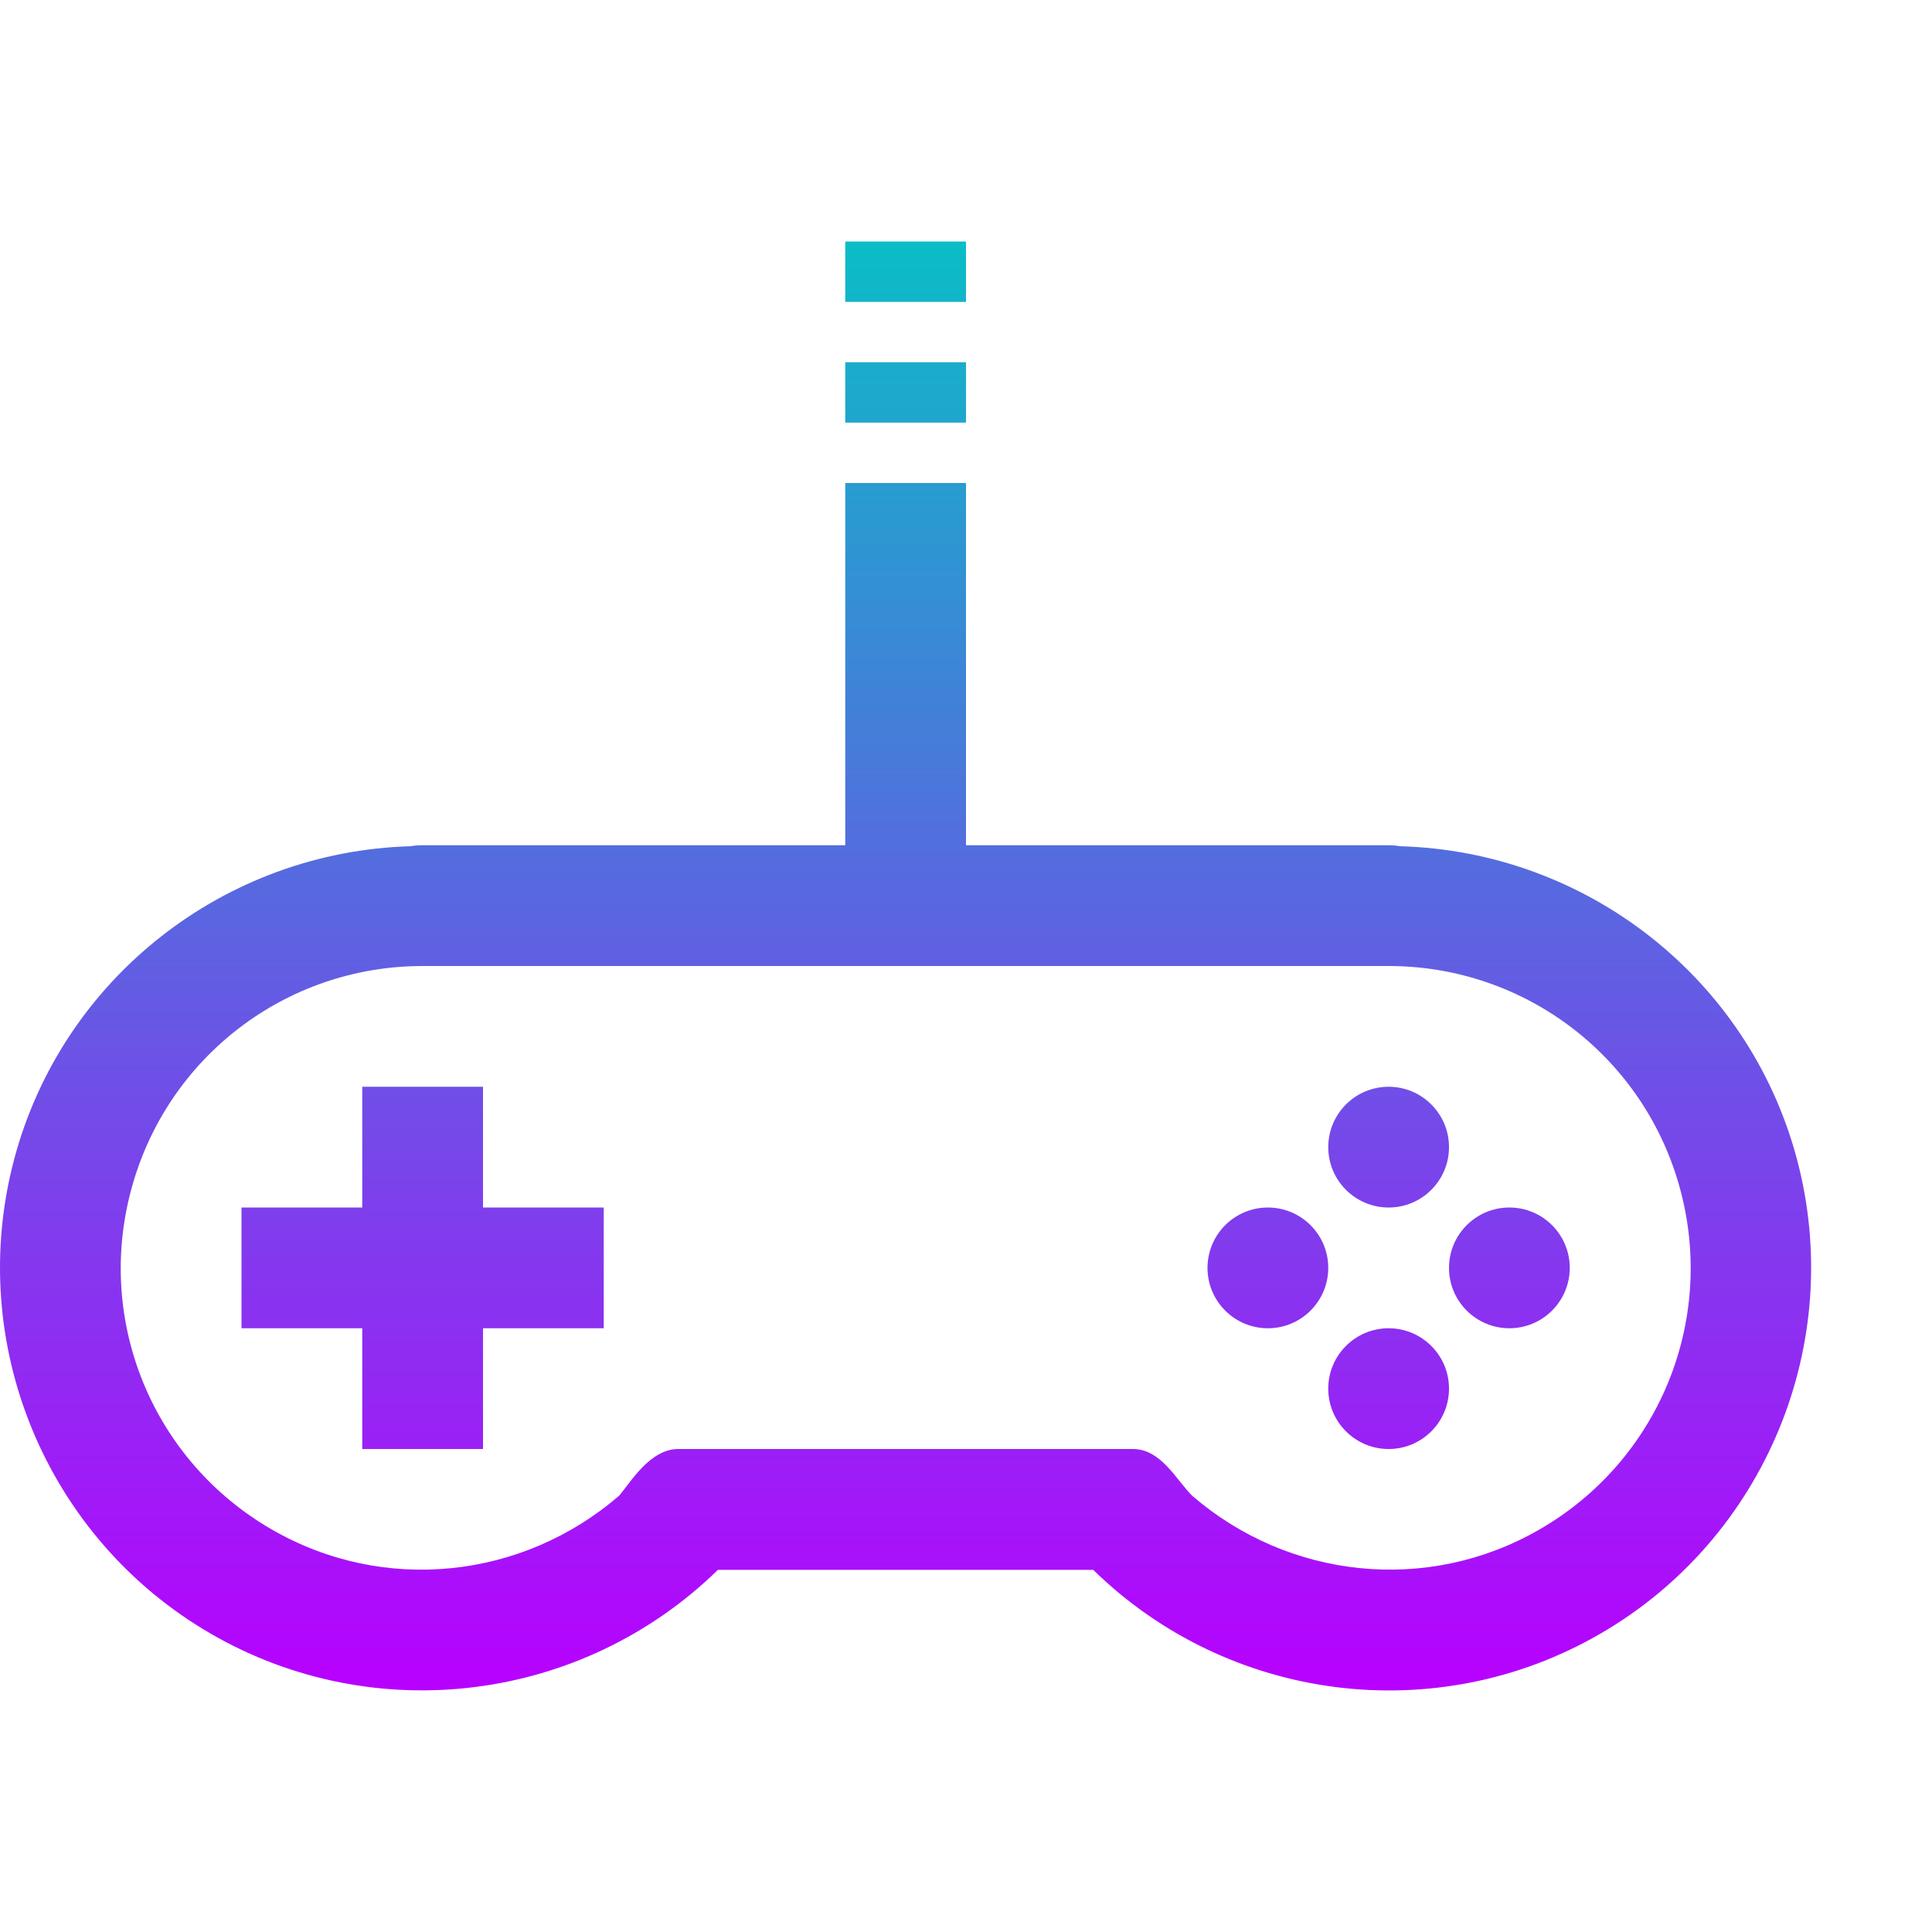
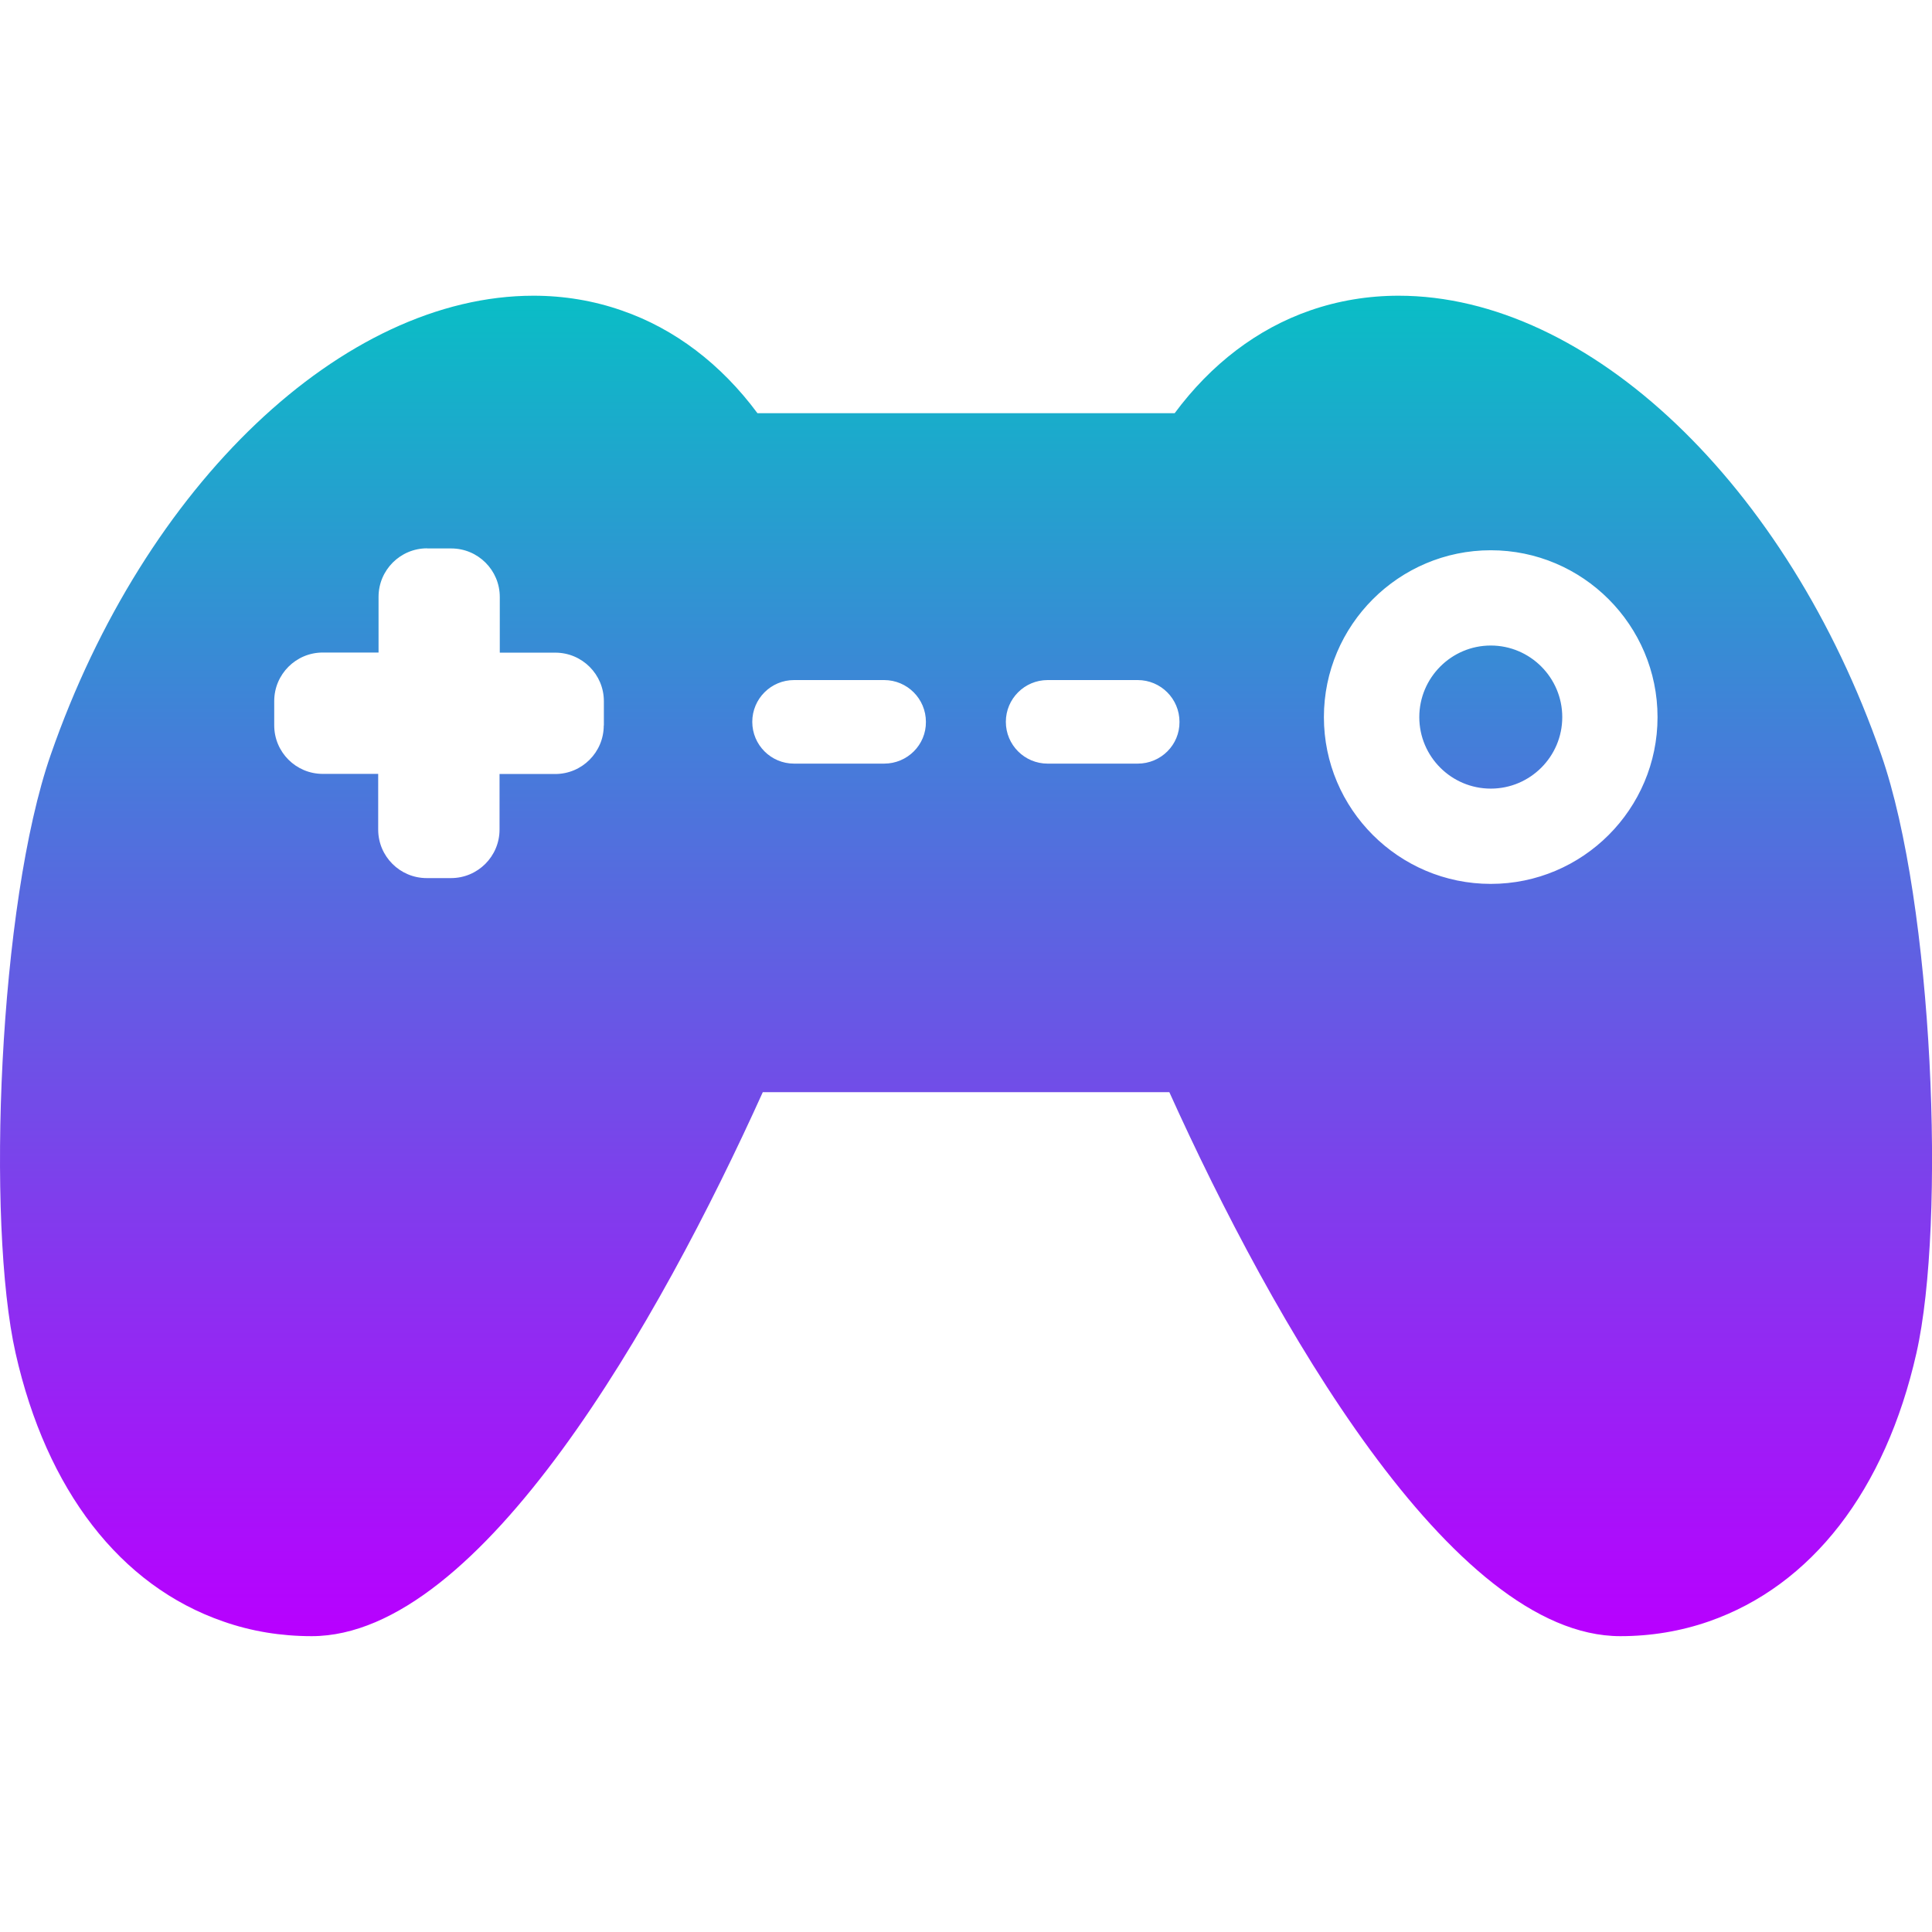
- <svg xmlns="http://www.w3.org/2000/svg" width="16" height="16" version="1.1">
+ <svg xmlns="http://www.w3.org/2000/svg" version="1.1" x="0px" y="0px" viewBox="0 0 16 16" enable-background="new 0 0 1000 1000" xml:space="preserve" id="svg44" width="16" height="16">
  <defs>
    <style id="current-color-scheme" type="text/css">
-    .ColorScheme-Text { color: #0abdc6; } .ColorScheme-Highlight { color: #5294e2; }
-   </style>
+          .ColorScheme-Text { color: #0abdc6; } .ColorScheme-Highlight { color:#5294e2; }
+       </style>
    <linearGradient id="arrongin" x1="0%" x2="0%" y1="0%" y2="100%">
-       <stop offset="0%" style="stop-color: #dd9b44; stop-opacity: 1" />
-       <stop offset="100%" style="stop-color: #ad6c16; stop-opacity: 1" />
+       <stop offset="0%" style="stop-color:#dd9b44; stop-opacity:1" />
+       <stop offset="100%" style="stop-color:#ad6c16; stop-opacity:1" />
    </linearGradient>
    <linearGradient id="aurora" x1="0%" x2="0%" y1="0%" y2="100%">
-       <stop offset="0%" style="stop-color: #09D4DF; stop-opacity: 1" />
-       <stop offset="100%" style="stop-color: #9269F4; stop-opacity: 1" />
+       <stop offset="0%" style="stop-color:#09D4DF; stop-opacity:1" />
+       <stop offset="100%" style="stop-color:#9269F4; stop-opacity:1" />
    </linearGradient>
    <linearGradient id="cyberneon" x1="0%" x2="0%" y1="0%" y2="100%">
-       <stop offset="0" style="stop-color: #0abdc6; stop-opacity: 1" />
-       <stop offset="1" style="stop-color: #ea00d9; stop-opacity: 1" />
+       <stop offset="0" style="stop-color:#0abdc6; stop-opacity:1" />
+       <stop offset="1" style="stop-color:#ea00d9; stop-opacity:1" />
    </linearGradient>
    <linearGradient id="fitdance" x1="0%" x2="0%" y1="0%" y2="100%">
-       <stop offset="0%" style="stop-color: #1AD6AB; stop-opacity: 1" />
-       <stop offset="100%" style="stop-color: #329DB6; stop-opacity: 1" />
+       <stop offset="0%" style="stop-color:#1AD6AB; stop-opacity:1" />
+       <stop offset="100%" style="stop-color:#329DB6; stop-opacity:1" />
    </linearGradient>
    <linearGradient id="oomox" x1="0%" x2="0%" y1="0%" y2="100%">
-       <stop offset="0%" style="stop-color: #0abdc6; stop-opacity: 1" />
-       <stop offset="100%" style="stop-color: #b800ff; stop-opacity: 1" />
+       <stop offset="0%" style="stop-color:#0abdc6; stop-opacity:1" />
+       <stop offset="100%" style="stop-color:#b800ff; stop-opacity:1" />
    </linearGradient>
    <linearGradient id="rainblue" x1="0%" x2="0%" y1="0%" y2="100%">
-       <stop offset="0%" style="stop-color: #00F260; stop-opacity: 1" />
-       <stop offset="100%" style="stop-color: #0575E6; stop-opacity: 1" />
+       <stop offset="0%" style="stop-color:#00F260; stop-opacity:1" />
+       <stop offset="100%" style="stop-color:#0575E6; stop-opacity:1" />
    </linearGradient>
    <linearGradient id="sunrise" x1="0%" x2="0%" y1="0%" y2="100%">
-       <stop offset="0%" style="stop-color:  #FF8501; stop-opacity: 1" />
-       <stop offset="100%" style="stop-color:  #FFCB01; stop-opacity: 1" />
+       <stop offset="0%" style="stop-color: #FF8501; stop-opacity:1" />
+       <stop offset="100%" style="stop-color: #FFCB01; stop-opacity:1" />
    </linearGradient>
    <linearGradient id="telinkrin" x1="0%" x2="0%" y1="0%" y2="100%">
-       <stop offset="0%" style="stop-color:  #b2ced6; stop-opacity: 1" />
-       <stop offset="100%" style="stop-color:  #6da5b7; stop-opacity: 1" />
+       <stop offset="0%" style="stop-color: #b2ced6; stop-opacity:1" />
+       <stop offset="100%" style="stop-color: #6da5b7; stop-opacity:1" />
    </linearGradient>
    <linearGradient id="60spsycho" x1="0%" x2="0%" y1="0%" y2="100%">
-       <stop offset="0%" style="stop-color:  #df5940; stop-opacity: 1" />
-       <stop offset="25%" style="stop-color:  #d8d15f; stop-opacity: 1" />
-       <stop offset="50%" style="stop-color:  #e9882a; stop-opacity: 1" />
-       <stop offset="100%" style="stop-color:  #279362; stop-opacity: 1" />
+       <stop offset="0%" style="stop-color: #df5940; stop-opacity:1" />
+       <stop offset="25%" style="stop-color: #d8d15f; stop-opacity:1" />
+       <stop offset="50%" style="stop-color: #e9882a; stop-opacity:1" />
+       <stop offset="100%" style="stop-color: #279362; stop-opacity:1" />
    </linearGradient>
    <linearGradient id="90ssummer" x1="0%" x2="0%" y1="0%" y2="100%">
-       <stop offset="0%" style="stop-color:  #f618c7; stop-opacity: 1" />
-       <stop offset="20%" style="stop-color:  #94ffab; stop-opacity: 1" />
-       <stop offset="50%" style="stop-color:  #fbfd54; stop-opacity: 1" />
-       <stop offset="100%" style="stop-color:  #0f83ae; stop-opacity: 1" />
+       <stop offset="0%" style="stop-color: #f618c7; stop-opacity:1" />
+       <stop offset="20%" style="stop-color: #94ffab; stop-opacity:1" />
+       <stop offset="50%" style="stop-color: #fbfd54; stop-opacity:1" />
+       <stop offset="100%" style="stop-color: #0f83ae; stop-opacity:1" />
    </linearGradient>
  </defs>
-   <g transform="translate(-352,-199.9999)">
-     <path fill="url(#oomox)" class="ColorScheme-Text" d="m 359,202 v 0.5 h 1 V 202 Z m 0,1 v 0.5 h 1 V 203 Z m 0,1 v 3 h -3.5 c -0.033,-7.3e-4 -0.067,0.002 -0.1,0.008 -1.539,0.044 -2.881,1.091 -3.281,2.586 -0.409,1.528 0.261,3.147 1.631,3.938 1.358,0.784 3.076,0.563 4.195,-0.531 h 3.109 c 1.119,1.095 2.837,1.316 4.195,0.531 1.37,-0.791 2.04,-2.41 1.631,-3.938 -0.401,-1.497 -1.745,-2.544 -3.287,-2.586 C 363.563,207.002 363.531,207 363.5,207 H 360 v -3 z m -3.5,4 h 8 c 1.134,0 2.123,0.758 2.416,1.854 0.293,1.095 -0.184,2.246 -1.166,2.812 -0.928,0.536 -2.076,0.412 -2.877,-0.279 -0.131,-0.13 -0.259,-0.39 -0.494,-0.387 h -3.758 c -0.234,-0.003 -0.394,0.268 -0.492,0.385 -0.801,0.693 -1.95,0.818 -2.879,0.281 -0.982,-0.567 -1.458,-1.717 -1.164,-2.812 C 353.379,208.758 354.366,208 355.5,208 Z m -0.5,1 v 1 h -1 v 1 h 1 v 1 h 1 v -1 h 1 v -1 h -1 v -1 z m 8.5,0 c -0.276,0 -0.5,0.224 -0.5,0.5 0,0.276 0.224,0.5 0.5,0.5 0.276,0 0.5,-0.224 0.5,-0.5 0,-0.276 -0.224,-0.5 -0.5,-0.5 z m -1,1 c -0.276,0 -0.5,0.224 -0.5,0.5 0,0.276 0.224,0.5 0.5,0.5 0.276,0 0.5,-0.224 0.5,-0.5 0,-0.276 -0.224,-0.5 -0.5,-0.5 z m 2,0 c -0.276,0 -0.5,0.224 -0.5,0.5 0,0.276 0.224,0.5 0.5,0.5 0.276,0 0.5,-0.224 0.5,-0.5 0,-0.276 -0.224,-0.5 -0.5,-0.5 z m -1,1 c -0.276,0 -0.5,0.224 -0.5,0.5 0,0.276 0.224,0.5 0.5,0.5 0.276,0 0.5,-0.224 0.5,-0.5 0,-0.276 -0.224,-0.5 -0.5,-0.5 z" />
-   </g>
+   <path id="path4" class="ColorScheme-Text" style="fill:url(#oomox);fill-opacity:1;stroke-width:0.016" d="m 4.418,2.449 c -1.576,0 -3.219,1.562 -3.997,3.799 -0.433,1.241 -0.535,3.88 -0.292,4.958 0.256,1.136 0.867,1.927 1.719,2.222 0.233,0.082 0.48,0.122 0.733,0.122 1.403,0 2.882,-2.614 3.736,-4.505 H 9.684 c 0.854,1.891 2.335,4.505 3.735,4.505 0.253,0 0.5,-0.041 0.733,-0.122 0.852,-0.297 1.462,-1.086 1.719,-2.222 C 16.115,10.129 16.012,7.489 15.579,6.249 14.801,4.012 13.158,2.449 11.583,2.449 c -0.253,0 -0.5,0.041 -0.733,0.122 -0.438,0.152 -0.821,0.445 -1.122,0.851 H 6.273 C 5.972,3.016 5.588,2.723 5.151,2.572 4.917,2.49 4.671,2.449 4.418,2.449 Z M 3.536,4.542 h 0.201 c 0.222,0 0.402,0.18 0.402,0.402 v 0.461 H 4.599 c 0.222,0 0.402,0.18 0.402,0.402 v 0.201 h -0.001 c 0,0.222 -0.18,0.402 -0.402,0.402 H 4.137 v 0.46 c 0,0.222 -0.18,0.402 -0.402,0.402 H 3.534 c -0.222,0 -0.402,-0.18 -0.402,-0.402 V 6.409 H 2.673 c -0.222,0 -0.402,-0.18 -0.402,-0.402 V 5.806 c 0,-0.222 0.18,-0.402 0.402,-0.402 H 3.135 v -0.461 c 0,-0.222 0.18,-0.402 0.402,-0.402 z m 8.81,0.015 c 0.762,0 1.381,0.621 1.381,1.382 0,0.761 -0.619,1.381 -1.381,1.381 -0.762,0 -1.382,-0.62 -1.382,-1.381 0,-0.762 0.621,-1.382 1.382,-1.382 z m 0,0.789 c -0.327,0 -0.592,0.267 -0.592,0.593 0,0.327 0.266,0.592 0.592,0.592 0.327,0 0.592,-0.266 0.592,-0.592 0,-0.327 -0.266,-0.593 -0.592,-0.593 z m -5.77,0.286 h 0.746 c 0.191,0 0.346,0.155 0.346,0.346 0.002,0.191 -0.154,0.346 -0.346,0.346 H 6.576 c -0.191,0 -0.346,-0.155 -0.346,-0.346 0,-0.191 0.155,-0.346 0.346,-0.346 z m 2.1,0 h 0.746 c 0.191,0 0.346,0.155 0.346,0.346 0.002,0.191 -0.154,0.346 -0.346,0.346 H 8.676 c -0.191,0 -0.346,-0.155 -0.346,-0.346 0,-0.191 0.155,-0.346 0.346,-0.346 z" />
</svg>
